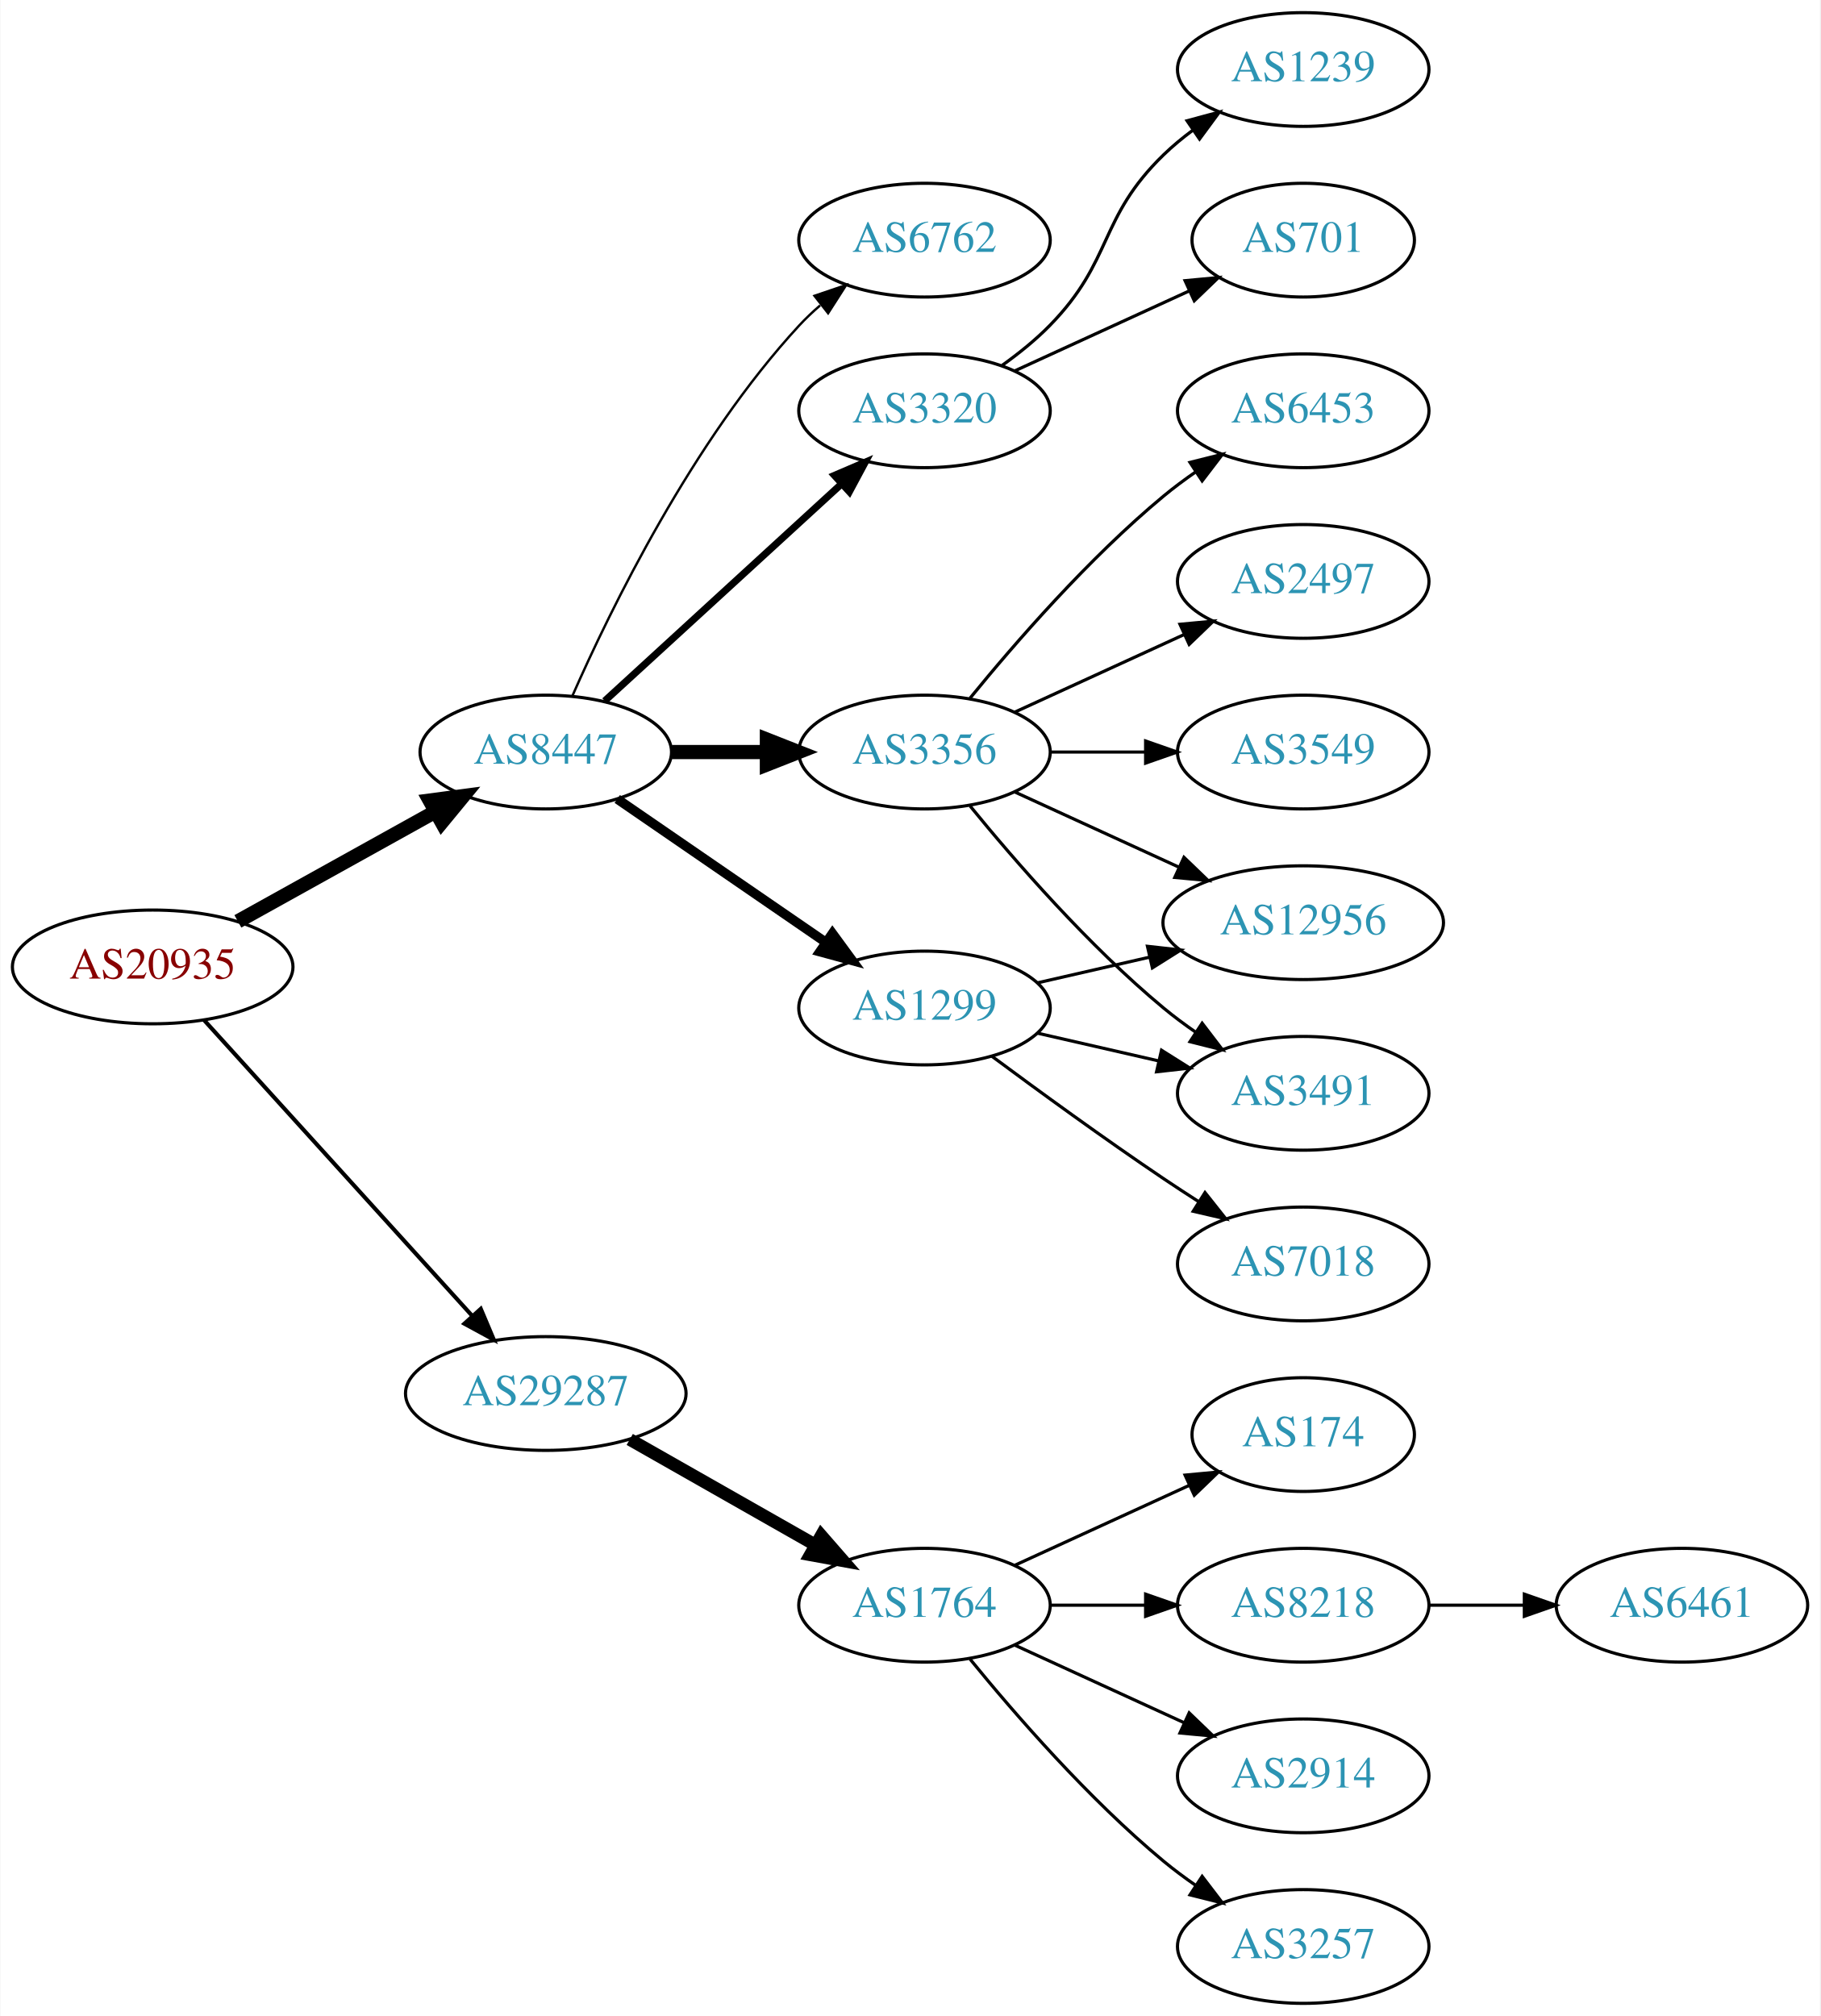
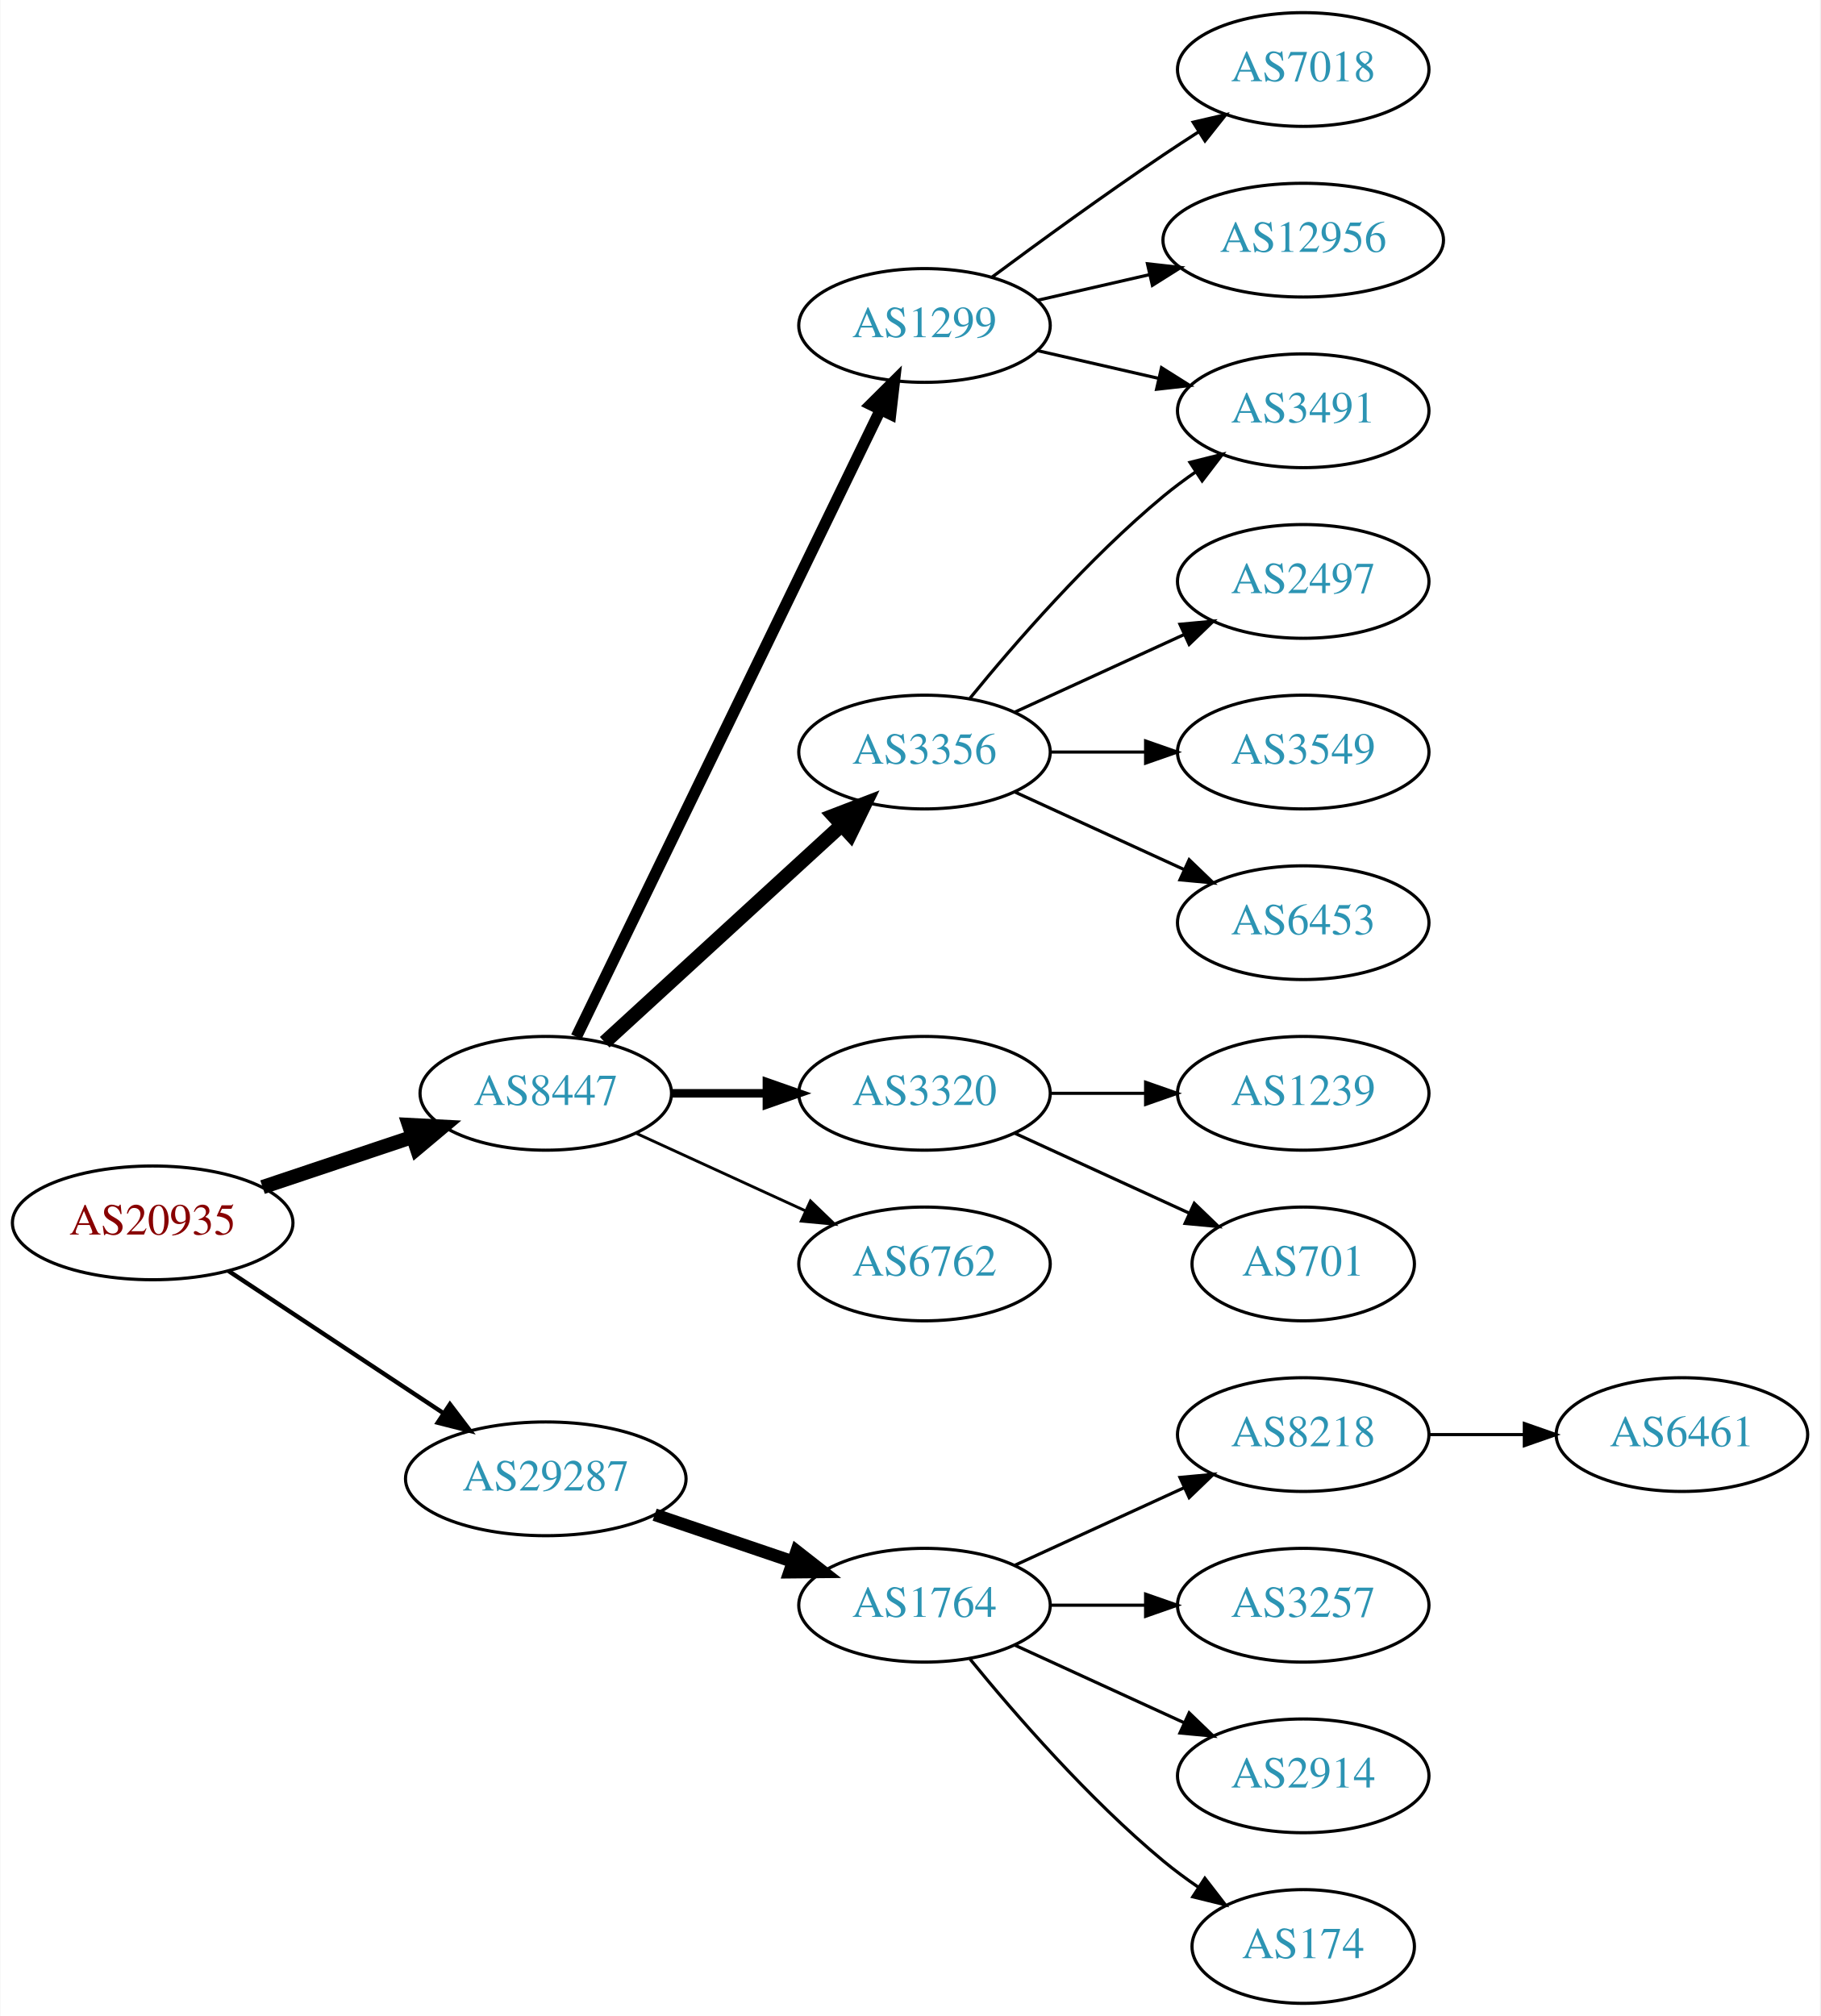
<svg xmlns="http://www.w3.org/2000/svg" xmlns:xlink="http://www.w3.org/1999/xlink" width="576pt" height="638pt" viewBox="0.00 0.00 575.76 638.00">
  <g id="graph0" class="graph" transform="scale(1 1) rotate(0) translate(4 634)">
    <polygon fill="white" stroke="none" points="-4,4 -4,-634 571.762,-634 571.762,4 -4,4" />
    <g id="node1" class="node">
      <g id="a_node1">
        <a xlink:href="/asn/20935" xlink:title="AS20935 ~ OEBV-AS [AT]">
-           <ellipse fill="#ffffff" stroke="black" cx="44.196" cy="-328" rx="44.393" ry="18" />
-           <text text-anchor="middle" x="44.196" y="-324.3" font-family="Times,serif" font-size="14.00" fill="#880000">AS20935</text>
+           <ellipse fill="#ffffff" stroke="black" cx="44.196" cy="-247" rx="44.393" ry="18" />
+           <text text-anchor="middle" x="44.196" y="-243.3" font-family="Times,serif" font-size="14.00" fill="#880000">AS20935</text>
        </a>
      </g>
    </g>
    <g id="node2" class="node">
      <g id="a_node2">
        <a xlink:href="/asn/8447" xlink:title="AS8447 ~ A1 Telekom Austria AG [AT]">
-           <ellipse fill="#ffffff" stroke="black" cx="168.588" cy="-396" rx="39.794" ry="18" />
-           <text text-anchor="middle" x="168.588" y="-392.3" font-family="Times,serif" font-size="14.00" fill="#2c94b3">AS8447</text>
+           <ellipse fill="#ffffff" stroke="black" cx="168.588" cy="-288" rx="39.794" ry="18" />
+           <text text-anchor="middle" x="168.588" y="-284.3" font-family="Times,serif" font-size="14.00" fill="#2c94b3">AS8447</text>
        </a>
      </g>
    </g>
    <g id="edge1" class="edge">
-       <path fill="none" stroke="black" stroke-width="4.5" d="M71.152,-342.421C89.325,-352.518 113.788,-366.109 133.527,-377.076" />
-       <polygon fill="black" stroke="black" stroke-width="4.5" points="131.853,-380.65 142.507,-382.065 135.677,-373.766 131.853,-380.65" />
+       <path fill="none" stroke="black" stroke-width="4.5" d="M78.964,-258.312C93.591,-263.212 110.853,-268.994 126.239,-274.148" />
+       <polygon fill="black" stroke="black" stroke-width="4.5" points="125.299,-277.986 136.032,-277.429 127.801,-270.519 125.299,-277.986" />
    </g>
    <g id="node3" class="node">
      <g id="a_node3">
        <a xlink:href="/asn/29287" xlink:title="AS29287 ~ Blizznet [AT]">
-           <ellipse fill="#ffffff" stroke="black" cx="168.588" cy="-193" rx="44.393" ry="18" />
-           <text text-anchor="middle" x="168.588" y="-189.3" font-family="Times,serif" font-size="14.00" fill="#2c94b3">AS29287</text>
+           <ellipse fill="#ffffff" stroke="black" cx="168.588" cy="-166" rx="44.393" ry="18" />
+           <text text-anchor="middle" x="168.588" y="-162.3" font-family="Times,serif" font-size="14.00" fill="#2c94b3">AS29287</text>
        </a>
      </g>
    </g>
    <g id="edge2" class="edge">
-       <path fill="none" stroke="black" stroke-width="1.286" d="M60.45,-311.175C81.796,-287.63 120.718,-244.698 145.31,-217.574" />
-       <polygon fill="black" stroke="black" stroke-width="1.286" points="148.019,-219.796 152.142,-210.037 142.833,-215.095 148.019,-219.796" />
+       <path fill="none" stroke="black" stroke-width="1.385" d="M68.217,-231.765C87.449,-219.037 115.056,-200.766 136.294,-186.711" />
+       <polygon fill="black" stroke="black" stroke-width="1.385" points="138.263,-189.605 144.67,-181.167 134.4,-183.767 138.263,-189.605" />
    </g>
    <g id="node4" class="node">
      <g id="a_node4">
        <a xlink:href="/asn/1299" xlink:title="AS1299 ~ Telia Carrier [EU]">
-           <ellipse fill="#ffffff" stroke="black" cx="288.431" cy="-315" rx="39.794" ry="18" />
-           <text text-anchor="middle" x="288.431" y="-311.3" font-family="Times,serif" font-size="14.00" fill="#2c94b3">AS1299</text>
+           <ellipse fill="#ffffff" stroke="black" cx="288.431" cy="-531" rx="39.794" ry="18" />
+           <text text-anchor="middle" x="288.431" y="-527.3" font-family="Times,serif" font-size="14.00" fill="#2c94b3">AS1299</text>
        </a>
      </g>
    </g>
    <g id="edge3" class="edge">
-       <path fill="none" stroke="black" stroke-width="3" d="M191.202,-381.143C209.691,-368.435 236.505,-350.005 257.134,-335.825" />
-       <polygon fill="black" stroke="black" stroke-width="3" points="259.296,-338.586 265.555,-330.037 255.331,-332.817 259.296,-338.586" />
+       <path fill="none" stroke="black" stroke-width="3.6" d="M178.253,-305.868C198.734,-348.101 250.221,-454.272 274.447,-504.227" />
+       <polygon fill="black" stroke="black" stroke-width="3.6" points="271.399,-505.963 278.912,-513.433 277.697,-502.908 271.399,-505.963" />
    </g>
    <g id="node5" class="node">
      <g id="a_node5">
+         <a xlink:href="/asn/3320" xlink:title="AS3320 ~ DTAG [DE]">
+           <ellipse fill="#ffffff" stroke="black" cx="288.431" cy="-288" rx="39.794" ry="18" />
+           <text text-anchor="middle" x="288.431" y="-284.3" font-family="Times,serif" font-size="14.00" fill="#2c94b3">AS3320</text>
+         </a>
+       </g>
+     </g>
+     <g id="edge4" class="edge">
+       <path fill="none" stroke="black" stroke-width="2.7" d="M208.501,-288C218.054,-288 228.404,-288 238.367,-288" />
+       <polygon fill="black" stroke="black" stroke-width="2.7" points="238.559,-291.5 248.559,-288 238.559,-284.5 238.559,-291.5" />
+     </g>
+     <g id="node6" class="node">
+       <g id="a_node6">
        <a xlink:href="/asn/3356" xlink:title="AS3356 ~ Level 3 Parent, LLC [US]">
          <ellipse fill="#ffffff" stroke="black" cx="288.431" cy="-396" rx="39.794" ry="18" />
          <text text-anchor="middle" x="288.431" y="-392.3" font-family="Times,serif" font-size="14.00" fill="#2c94b3">AS3356</text>
        </a>
      </g>
    </g>
-     <g id="edge4" class="edge">
-       <path fill="none" stroke="black" stroke-width="4.5" d="M208.501,-396C218.054,-396 228.404,-396 238.367,-396" />
-       <polygon fill="black" stroke="black" stroke-width="4.5" points="238.559,-399.938 248.559,-396 238.559,-392.063 238.559,-399.938" />
-     </g>
-     <g id="node6" class="node">
-       <g id="a_node6">
-         <a xlink:href="/asn/6762" xlink:title="AS6762 ~ TELECOM ITALIA SPARKLE S.p.A. [IT]">
-           <ellipse fill="#ffffff" stroke="black" cx="288.431" cy="-558" rx="39.794" ry="18" />
-           <text text-anchor="middle" x="288.431" y="-554.3" font-family="Times,serif" font-size="14.00" fill="#2c94b3">AS6762</text>
-         </a>
-       </g>
-     </g>
    <g id="edge5" class="edge">
-       <path fill="none" stroke="black" stroke-width="0.75" d="M177.004,-413.761C189.072,-441.183 215.044,-494.473 248.784,-531 250.815,-533.198 253.054,-535.319 255.4,-537.34" />
-       <polygon fill="black" stroke="black" stroke-width="0.75" points="253.612,-540.386 263.644,-543.794 257.927,-534.874 253.612,-540.386" />
+       <path fill="none" stroke="black" stroke-width="4.5" d="M187.23,-304.169C207.103,-322.382 239.566,-352.133 262.135,-372.817" />
+       <polygon fill="black" stroke="black" stroke-width="4.5" points="259.635,-375.867 269.668,-379.721 264.956,-370.061 259.635,-375.867" />
    </g>
    <g id="node7" class="node">
      <g id="a_node7">
-         <a xlink:href="/asn/3320" xlink:title="AS3320 ~ DTAG [DE]">
-           <ellipse fill="#ffffff" stroke="black" cx="288.431" cy="-504" rx="39.794" ry="18" />
-           <text text-anchor="middle" x="288.431" y="-500.3" font-family="Times,serif" font-size="14.00" fill="#2c94b3">AS3320</text>
+         <a xlink:href="/asn/6762" xlink:title="AS6762 ~ TELECOM ITALIA SPARKLE S.p.A. [IT]">
+           <ellipse fill="#ffffff" stroke="black" cx="288.431" cy="-234" rx="39.794" ry="18" />
+           <text text-anchor="middle" x="288.431" y="-230.3" font-family="Times,serif" font-size="14.00" fill="#2c94b3">AS6762</text>
        </a>
      </g>
    </g>
    <g id="edge6" class="edge">
-       <path fill="none" stroke="black" stroke-width="2.25" d="M187.23,-412.169C207.103,-430.382 239.566,-460.133 262.135,-480.817" />
-       <polygon fill="black" stroke="black" stroke-width="2.25" points="259.931,-483.545 269.668,-487.721 264.66,-478.384 259.931,-483.545" />
+       <path fill="none" stroke="black" stroke-width="0.9" d="M197.217,-275.339C213.174,-268.027 233.445,-258.739 250.727,-250.819" />
+       <polygon fill="black" stroke="black" stroke-width="0.9" points="252.342,-253.929 259.975,-246.581 249.426,-247.565 252.342,-253.929" />
    </g>
    <g id="node16" class="node">
      <g id="a_node16">
        <a xlink:href="/asn/1764" xlink:title="AS1764 ~ NEXTLAYER-AS [AT]">
          <ellipse fill="#ffffff" stroke="black" cx="288.431" cy="-126" rx="39.794" ry="18" />
          <text text-anchor="middle" x="288.431" y="-122.3" font-family="Times,serif" font-size="14.00" fill="#2c94b3">AS1764</text>
        </a>
      </g>
    </g>
-     <g id="edge17" class="edge">
-       <path fill="none" stroke="black" stroke-width="4" d="M195.158,-178.462C212.378,-168.672 235.263,-155.66 253.934,-145.045" />
-       <polygon fill="black" stroke="black" stroke-width="4" points="255.755,-148.036 262.718,-140.05 252.295,-141.95 255.755,-148.036" />
+     <g id="edge16" class="edge">
+       <path fill="none" stroke="black" stroke-width="4" d="M203.042,-154.645C216.643,-150.028 232.485,-144.651 246.746,-139.81" />
+       <polygon fill="black" stroke="black" stroke-width="4" points="247.975,-143.089 256.32,-136.56 245.725,-136.46 247.975,-143.089" />
+     </g>
+     <g id="node8" class="node">
+       <g id="a_node8">
+         <a xlink:href="/asn/7018" xlink:title="AS7018 ~ AT&amp;T Services, Inc. [US]">
+           <ellipse fill="#ffffff" stroke="black" cx="408.273" cy="-612" rx="39.794" ry="18" />
+           <text text-anchor="middle" x="408.273" y="-608.3" font-family="Times,serif" font-size="14.00" fill="#2c94b3">AS7018</text>
+         </a>
+       </g>
+     </g>
+     <g id="edge7" class="edge">
+       <path fill="none" stroke="black" d="M309.761,-546.277C324.623,-557.304 345.368,-572.407 364.077,-585 367.626,-587.389 371.377,-589.839 375.125,-592.242" />
+       <polygon fill="black" stroke="black" points="373.451,-595.325 383.774,-597.712 377.193,-589.409 373.451,-595.325" />
    </g>
    <g id="node9" class="node">
      <g id="a_node9">
        <a xlink:href="/asn/12956" xlink:title="AS12956 ~ TELXIUS [ES]">
-           <ellipse fill="#ffffff" stroke="black" cx="408.273" cy="-342" rx="44.393" ry="18" />
-           <text text-anchor="middle" x="408.273" y="-338.3" font-family="Times,serif" font-size="14.00" fill="#2c94b3">AS12956</text>
-         </a>
-       </g>
-     </g>
-     <g id="edge13" class="edge">
-       <path fill="none" stroke="black" d="M324.15,-322.955C335.289,-325.507 347.824,-328.379 359.717,-331.104" />
-       <polygon fill="black" stroke="black" points="358.982,-334.526 369.511,-333.348 360.545,-327.703 358.982,-334.526" />
+           <ellipse fill="#ffffff" stroke="black" cx="408.273" cy="-558" rx="44.393" ry="18" />
+           <text text-anchor="middle" x="408.273" y="-554.3" font-family="Times,serif" font-size="14.00" fill="#2c94b3">AS12956</text>
+         </a>
+       </g>
+     </g>
+     <g id="edge8" class="edge">
+       <path fill="none" stroke="black" d="M324.15,-538.955C335.289,-541.507 347.824,-544.379 359.717,-547.104" />
+       <polygon fill="black" stroke="black" points="358.982,-550.526 369.511,-549.348 360.545,-543.703 358.982,-550.526" />
+     </g>
+     <g id="node10" class="node">
+       <g id="a_node10">
+         <a xlink:href="/asn/3491" xlink:title="AS3491 ~ PCCW Global, Inc. [US]">
+           <ellipse fill="#ffffff" stroke="black" cx="408.273" cy="-504" rx="39.794" ry="18" />
+           <text text-anchor="middle" x="408.273" y="-500.3" font-family="Times,serif" font-size="14.00" fill="#2c94b3">AS3491</text>
+         </a>
+       </g>
+     </g>
+     <g id="edge9" class="edge">
+       <path fill="none" stroke="black" d="M324.15,-523.045C336.15,-520.296 349.771,-517.175 362.463,-514.267" />
+       <polygon fill="black" stroke="black" points="363.429,-517.636 372.395,-511.991 361.866,-510.813 363.429,-517.636" />
    </g>
    <g id="node11" class="node">
      <g id="a_node11">
-         <a xlink:href="/asn/3491" xlink:title="AS3491 ~ PCCW Global, Inc. [US]">
+         <a xlink:href="/asn/1239" xlink:title="AS1239 ~ Sprint [US]">
          <ellipse fill="#ffffff" stroke="black" cx="408.273" cy="-288" rx="39.794" ry="18" />
-           <text text-anchor="middle" x="408.273" y="-284.3" font-family="Times,serif" font-size="14.00" fill="#2c94b3">AS3491</text>
-         </a>
-       </g>
-     </g>
-     <g id="edge12" class="edge">
-       <path fill="none" stroke="black" d="M324.15,-307.045C336.15,-304.296 349.771,-301.175 362.463,-298.267" />
-       <polygon fill="black" stroke="black" points="363.429,-301.636 372.395,-295.991 361.866,-294.813 363.429,-301.636" />
+           <text text-anchor="middle" x="408.273" y="-284.3" font-family="Times,serif" font-size="14.00" fill="#2c94b3">AS1239</text>
+         </a>
+       </g>
+     </g>
+     <g id="edge10" class="edge">
+       <path fill="none" stroke="black" d="M328.343,-288C337.897,-288 348.246,-288 358.209,-288" />
+       <polygon fill="black" stroke="black" points="358.402,-291.5 368.402,-288 358.402,-284.5 358.402,-291.5" />
+     </g>
+     <g id="node12" class="node">
+       <g id="a_node12">
+         <a xlink:href="/asn/701" xlink:title="AS701 ~ UUNET [US]">
+           <ellipse fill="#ffffff" stroke="black" cx="408.273" cy="-234" rx="35.194" ry="18" />
+           <text text-anchor="middle" x="408.273" y="-230.3" font-family="Times,serif" font-size="14.00" fill="#2c94b3">AS701</text>
+         </a>
+       </g>
+     </g>
+     <g id="edge11" class="edge">
+       <path fill="none" stroke="black" d="M317.06,-275.339C333.476,-267.817 354.457,-258.202 372.054,-250.139" />
+       <polygon fill="black" stroke="black" points="373.799,-253.189 381.432,-245.842 370.883,-246.826 373.799,-253.189" />
+     </g>
+     <g id="edge14" class="edge">
+       <path fill="none" stroke="black" d="M302.85,-413.065C316.964,-430.375 340.379,-457.345 364.077,-477 367.294,-479.668 370.794,-482.27 374.365,-484.741" />
+       <polygon fill="black" stroke="black" points="372.442,-487.666 382.721,-490.236 376.288,-481.817 372.442,-487.666" />
    </g>
    <g id="node13" class="node">
      <g id="a_node13">
-         <a xlink:href="/asn/7018" xlink:title="AS7018 ~ AT&amp;T Services, Inc. [US]">
-           <ellipse fill="#ffffff" stroke="black" cx="408.273" cy="-234" rx="39.794" ry="18" />
-           <text text-anchor="middle" x="408.273" y="-230.3" font-family="Times,serif" font-size="14.00" fill="#2c94b3">AS7018</text>
-         </a>
-       </g>
-     </g>
-     <g id="edge14" class="edge">
-       <path fill="none" stroke="black" d="M309.761,-299.723C324.623,-288.696 345.368,-273.593 364.077,-261 367.626,-258.611 371.377,-256.161 375.125,-253.758" />
-       <polygon fill="black" stroke="black" points="377.193,-256.591 383.774,-248.288 373.451,-250.675 377.193,-256.591" />
-     </g>
-     <g id="node8" class="node">
-       <g id="a_node8">
        <a xlink:href="/asn/2497" xlink:title="AS2497 ~ Internet Initiative Japan Inc. [JP]">
          <ellipse fill="#ffffff" stroke="black" cx="408.273" cy="-450" rx="39.794" ry="18" />
          <text text-anchor="middle" x="408.273" y="-446.3" font-family="Times,serif" font-size="14.00" fill="#2c94b3">AS2497</text>
        </a>
      </g>
    </g>
-     <g id="edge7" class="edge">
+     <g id="edge12" class="edge">
      <path fill="none" stroke="black" d="M317.06,-408.661C333.017,-415.973 353.287,-425.261 370.57,-433.181" />
      <polygon fill="black" stroke="black" points="369.269,-436.435 379.818,-437.419 372.185,-430.071 369.269,-436.435" />
    </g>
-     <g id="edge8" class="edge">
-       <path fill="none" stroke="black" d="M317.06,-383.339C332.557,-376.238 352.124,-367.272 369.071,-359.506" />
-       <polygon fill="black" stroke="black" points="370.54,-362.683 378.173,-355.335 367.624,-356.319 370.54,-362.683" />
-     </g>
-     <g id="node10" class="node">
-       <g id="a_node10">
+     <g id="node14" class="node">
+       <g id="a_node14">
        <a xlink:href="/asn/3549" xlink:title="AS3549 ~ Level 3 Parent, LLC [US]">
          <ellipse fill="#ffffff" stroke="black" cx="408.273" cy="-396" rx="39.794" ry="18" />
          <text text-anchor="middle" x="408.273" y="-392.3" font-family="Times,serif" font-size="14.00" fill="#2c94b3">AS3549</text>
        </a>
      </g>
    </g>
-     <g id="edge9" class="edge">
+     <g id="edge13" class="edge">
      <path fill="none" stroke="black" d="M328.343,-396C337.897,-396 348.246,-396 358.209,-396" />
      <polygon fill="black" stroke="black" points="358.402,-399.5 368.402,-396 358.402,-392.5 358.402,-399.5" />
    </g>
-     <g id="edge10" class="edge">
-       <path fill="none" stroke="black" d="M302.85,-378.935C316.964,-361.625 340.379,-334.655 364.077,-315 367.294,-312.332 370.794,-309.73 374.365,-307.259" />
-       <polygon fill="black" stroke="black" points="376.288,-310.183 382.721,-301.764 372.442,-304.334 376.288,-310.183" />
-     </g>
-     <g id="node12" class="node">
-       <g id="a_node12">
-         <a xlink:href="/asn/6453" xlink:title="AS6453 ~ TATA COMMUNICATIONS (AMERICA) INC [US]">
-           <ellipse fill="#ffffff" stroke="black" cx="408.273" cy="-504" rx="39.794" ry="18" />
-           <text text-anchor="middle" x="408.273" y="-500.3" font-family="Times,serif" font-size="14.00" fill="#2c94b3">AS6453</text>
-         </a>
-       </g>
-     </g>
-     <g id="edge11" class="edge">
-       <path fill="none" stroke="black" d="M302.85,-413.065C316.964,-430.375 340.379,-457.345 364.077,-477 367.294,-479.668 370.794,-482.27 374.365,-484.741" />
-       <polygon fill="black" stroke="black" points="372.442,-487.666 382.721,-490.236 376.288,-481.817 372.442,-487.666" />
-     </g>
-     <g id="node14" class="node">
-       <g id="a_node14">
-         <a xlink:href="/asn/1239" xlink:title="AS1239 ~ Sprint [US]">
-           <ellipse fill="#ffffff" stroke="black" cx="408.273" cy="-612" rx="39.794" ry="18" />
-           <text text-anchor="middle" x="408.273" y="-608.3" font-family="Times,serif" font-size="14.00" fill="#2c94b3">AS1239</text>
-         </a>
-       </g>
-     </g>
-     <g id="edge15" class="edge">
-       <path fill="none" stroke="black" d="M313.025,-518.389C318.281,-522.148 323.613,-526.437 328.077,-531 348.25,-551.617 343.384,-564.906 364.077,-585 366.922,-587.763 370.096,-590.386 373.396,-592.834" />
-       <polygon fill="black" stroke="black" points="371.513,-595.786 381.744,-598.538 375.462,-590.006 371.513,-595.786" />
-     </g>
    <g id="node15" class="node">
      <g id="a_node15">
-         <a xlink:href="/asn/701" xlink:title="AS701 ~ UUNET [US]">
-           <ellipse fill="#ffffff" stroke="black" cx="408.273" cy="-558" rx="35.194" ry="18" />
-           <text text-anchor="middle" x="408.273" y="-554.3" font-family="Times,serif" font-size="14.00" fill="#2c94b3">AS701</text>
-         </a>
-       </g>
-     </g>
-     <g id="edge16" class="edge">
-       <path fill="none" stroke="black" d="M317.06,-516.661C333.476,-524.183 354.457,-533.798 372.054,-541.861" />
-       <polygon fill="black" stroke="black" points="370.883,-545.174 381.432,-546.158 373.799,-538.811 370.883,-545.174" />
+         <a xlink:href="/asn/6453" xlink:title="AS6453 ~ TATA COMMUNICATIONS (AMERICA) INC [US]">
+           <ellipse fill="#ffffff" stroke="black" cx="408.273" cy="-342" rx="39.794" ry="18" />
+           <text text-anchor="middle" x="408.273" y="-338.3" font-family="Times,serif" font-size="14.00" fill="#2c94b3">AS6453</text>
+         </a>
+       </g>
+     </g>
+     <g id="edge15" class="edge">
+       <path fill="none" stroke="black" d="M317.06,-383.339C333.017,-376.027 353.287,-366.739 370.57,-358.819" />
+       <polygon fill="black" stroke="black" points="372.185,-361.929 379.818,-354.581 369.269,-355.565 372.185,-361.929" />
    </g>
    <g id="node17" class="node">
      <g id="a_node17">
-         <a xlink:href="/asn/174" xlink:title="AS174 ~ Cogent Communications [US]">
-           <ellipse fill="#ffffff" stroke="black" cx="408.273" cy="-180" rx="35.194" ry="18" />
-           <text text-anchor="middle" x="408.273" y="-176.3" font-family="Times,serif" font-size="14.00" fill="#2c94b3">AS174</text>
-         </a>
-       </g>
-     </g>
-     <g id="edge18" class="edge">
-       <path fill="none" stroke="black" d="M317.06,-138.661C333.476,-146.183 354.457,-155.798 372.054,-163.861" />
-       <polygon fill="black" stroke="black" points="370.883,-167.174 381.432,-168.158 373.799,-160.811 370.883,-167.174" />
+         <a xlink:href="/asn/8218" xlink:title="AS8218 ~ legacy Neotelecoms [FR]">
+           <ellipse fill="#ffffff" stroke="black" cx="408.273" cy="-180" rx="39.794" ry="18" />
+           <text text-anchor="middle" x="408.273" y="-176.3" font-family="Times,serif" font-size="14.00" fill="#2c94b3">AS8218</text>
+         </a>
+       </g>
+     </g>
+     <g id="edge17" class="edge">
+       <path fill="none" stroke="black" d="M317.06,-138.661C333.017,-145.973 353.287,-155.261 370.57,-163.181" />
+       <polygon fill="black" stroke="black" points="369.269,-166.435 379.818,-167.419 372.185,-160.071 369.269,-166.435" />
    </g>
    <g id="node18" class="node">
      <g id="a_node18">
-         <a xlink:href="/asn/8218" xlink:title="AS8218 ~ legacy Neotelecoms [FR]">
+         <a xlink:href="/asn/3257" xlink:title="AS3257 ~ GTT [DE]">
          <ellipse fill="#ffffff" stroke="black" cx="408.273" cy="-126" rx="39.794" ry="18" />
-           <text text-anchor="middle" x="408.273" y="-122.3" font-family="Times,serif" font-size="14.00" fill="#2c94b3">AS8218</text>
-         </a>
-       </g>
-     </g>
-     <g id="edge19" class="edge">
+           <text text-anchor="middle" x="408.273" y="-122.3" font-family="Times,serif" font-size="14.00" fill="#2c94b3">AS3257</text>
+         </a>
+       </g>
+     </g>
+     <g id="edge18" class="edge">
      <path fill="none" stroke="black" d="M328.343,-126C337.897,-126 348.246,-126 358.209,-126" />
      <polygon fill="black" stroke="black" points="358.402,-129.5 368.402,-126 358.402,-122.5 358.402,-129.5" />
    </g>
    <g id="node19" class="node">
      <g id="a_node19">
        <a xlink:href="/asn/2914" xlink:title="AS2914 ~ NTT America, Inc. [US]">
          <ellipse fill="#ffffff" stroke="black" cx="408.273" cy="-72" rx="39.794" ry="18" />
          <text text-anchor="middle" x="408.273" y="-68.3" font-family="Times,serif" font-size="14.00" fill="#2c94b3">AS2914</text>
        </a>
      </g>
    </g>
-     <g id="edge20" class="edge">
+     <g id="edge19" class="edge">
      <path fill="none" stroke="black" d="M317.06,-113.339C333.017,-106.027 353.287,-96.739 370.57,-88.819" />
      <polygon fill="black" stroke="black" points="372.185,-91.929 379.818,-84.581 369.269,-85.565 372.185,-91.929" />
    </g>
    <g id="node20" class="node">
      <g id="a_node20">
-         <a xlink:href="/asn/3257" xlink:title="AS3257 ~ GTT [DE]">
-           <ellipse fill="#ffffff" stroke="black" cx="408.273" cy="-18" rx="39.794" ry="18" />
-           <text text-anchor="middle" x="408.273" y="-14.3" font-family="Times,serif" font-size="14.00" fill="#2c94b3">AS3257</text>
-         </a>
-       </g>
-     </g>
-     <g id="edge21" class="edge">
-       <path fill="none" stroke="black" d="M302.85,-108.935C316.964,-91.625 340.379,-64.655 364.077,-45 367.294,-42.332 370.794,-39.73 374.365,-37.259" />
-       <polygon fill="black" stroke="black" points="376.288,-40.183 382.721,-31.764 372.442,-34.334 376.288,-40.183" />
+         <a xlink:href="/asn/174" xlink:title="AS174 ~ Cogent Communications [US]">
+           <ellipse fill="#ffffff" stroke="black" cx="408.273" cy="-18" rx="35.194" ry="18" />
+           <text text-anchor="middle" x="408.273" y="-14.3" font-family="Times,serif" font-size="14.00" fill="#2c94b3">AS174</text>
+         </a>
+       </g>
+     </g>
+     <g id="edge20" class="edge">
+       <path fill="none" stroke="black" d="M302.85,-108.935C316.964,-91.625 340.379,-64.655 364.077,-45 367.54,-42.128 371.333,-39.331 375.187,-36.692" />
+       <polygon fill="black" stroke="black" points="377.149,-39.592 383.62,-31.203 373.33,-33.725 377.149,-39.592" />
    </g>
    <g id="node21" class="node">
      <g id="a_node21">
-         <a xlink:href="/asn/6461" xlink:title="AS6461 ~ Zayo Bandwidth [US]">
-           <ellipse fill="#ffffff" stroke="black" cx="528.116" cy="-126" rx="39.794" ry="18" />
-           <text text-anchor="middle" x="528.116" y="-122.3" font-family="Times,serif" font-size="14.00" fill="#2c94b3">AS6461</text>
-         </a>
-       </g>
-     </g>
-     <g id="edge22" class="edge">
-       <path fill="none" stroke="black" d="M448.186,-126C457.739,-126 468.089,-126 478.052,-126" />
-       <polygon fill="black" stroke="black" points="478.244,-129.5 488.244,-126 478.244,-122.5 478.244,-129.5" />
+         <a xlink:href="/asn/6461" xlink:title="AS6461 ~ ZAYO-6461 [US]">
+           <ellipse fill="#ffffff" stroke="black" cx="528.116" cy="-180" rx="39.794" ry="18" />
+           <text text-anchor="middle" x="528.116" y="-176.3" font-family="Times,serif" font-size="14.00" fill="#2c94b3">AS6461</text>
+         </a>
+       </g>
+     </g>
+     <g id="edge21" class="edge">
+       <path fill="none" stroke="black" d="M448.186,-180C457.739,-180 468.089,-180 478.052,-180" />
+       <polygon fill="black" stroke="black" points="478.244,-183.5 488.244,-180 478.244,-176.5 478.244,-183.5" />
    </g>
  </g>
</svg>
